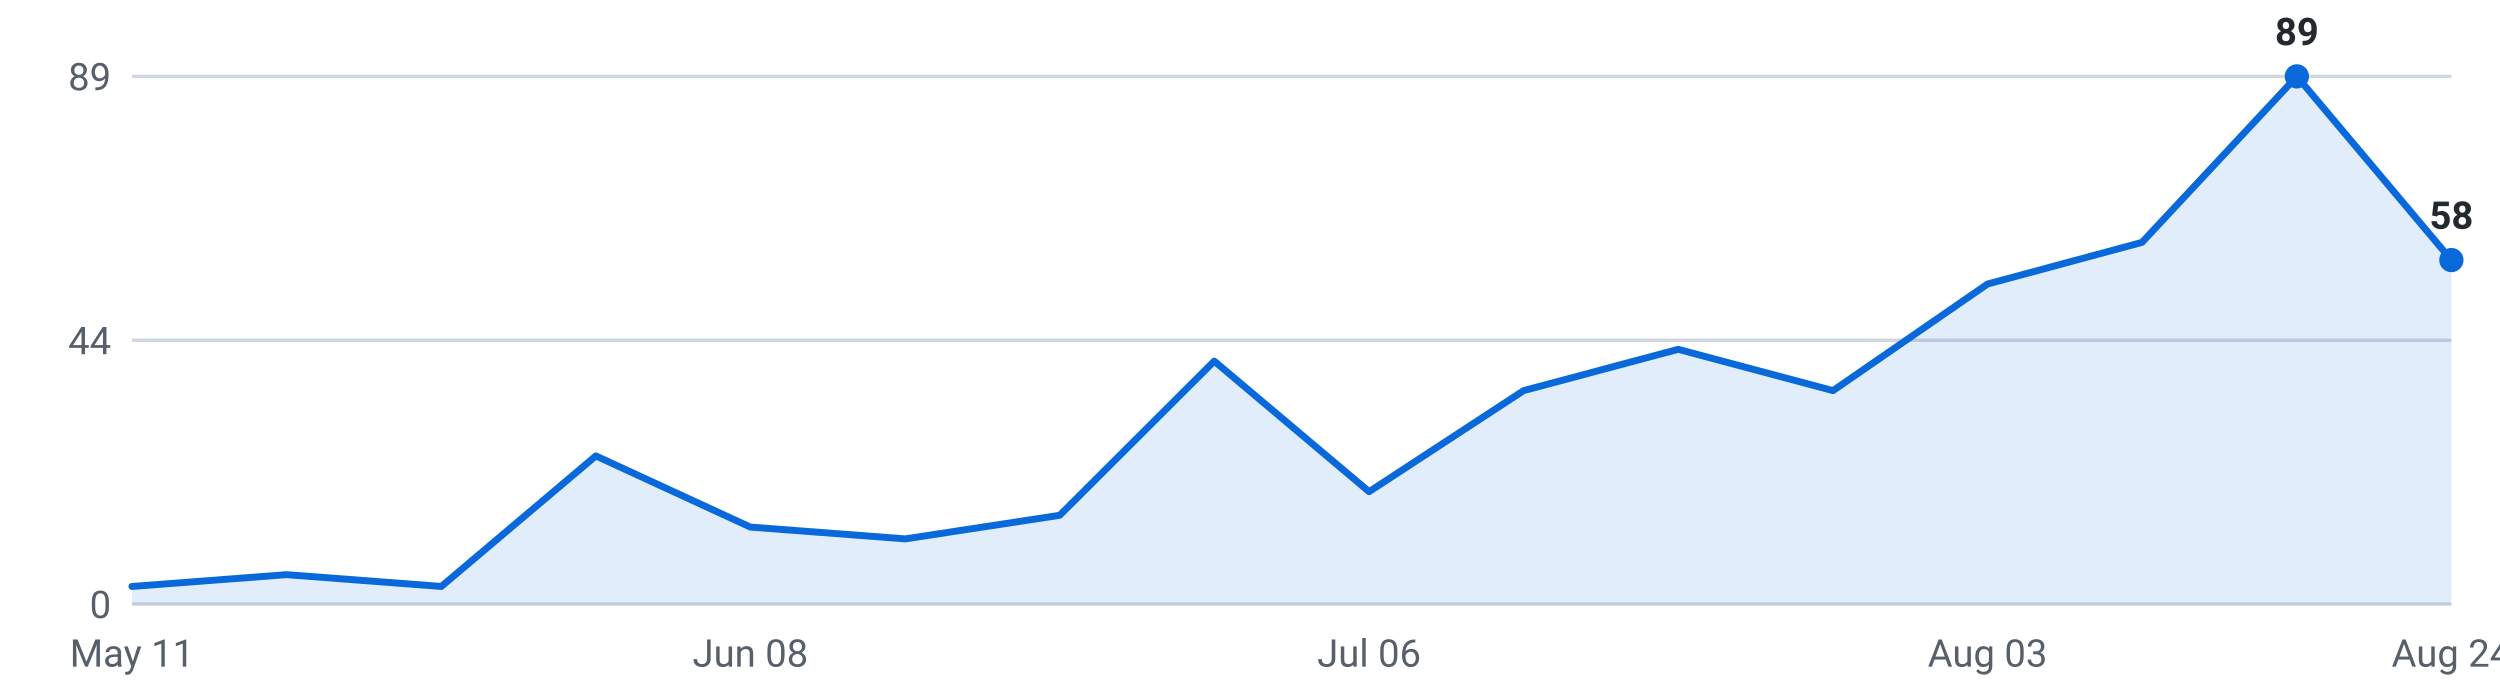
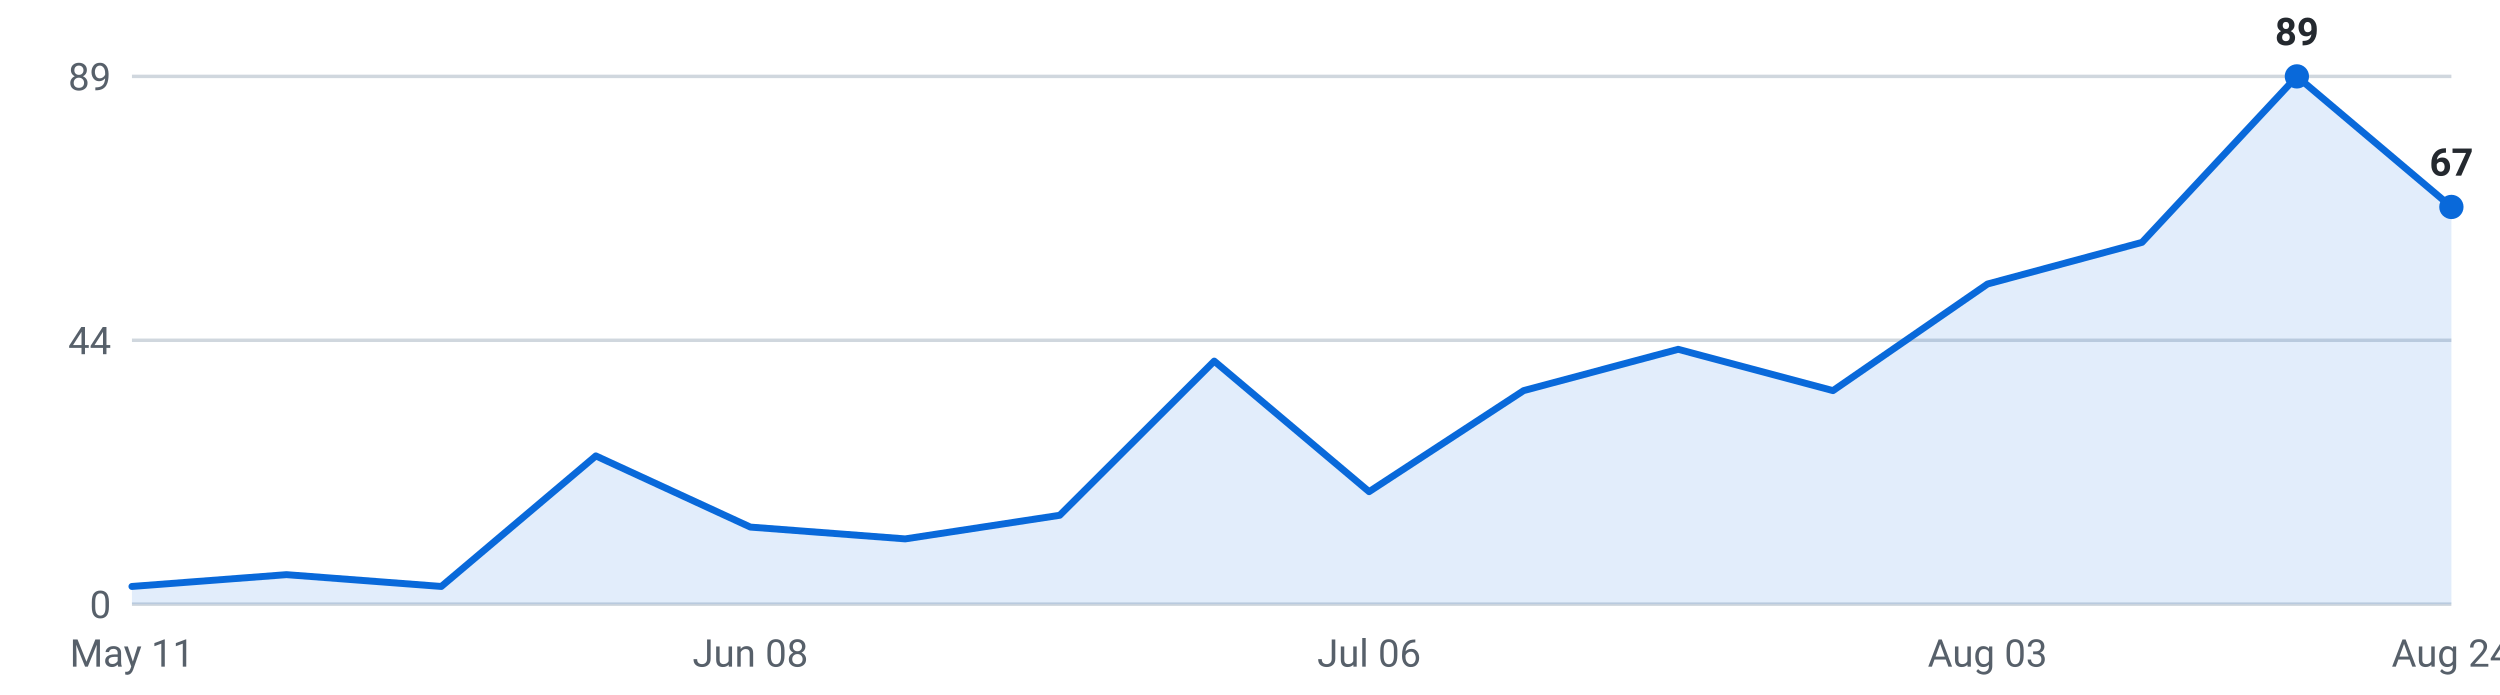
<svg xmlns="http://www.w3.org/2000/svg" viewBox="0 0 720 200" width="720" height="200" role="img" aria-label="Internships posted per week, last 16 weeks">
  <g font-family="-apple-system,Segoe UI,Roboto,sans-serif" font-size="11">
    <line x1="38" y1="174.0" x2="706" y2="174.0" stroke="#d0d7de" stroke-width="1" />
    <text x="32" y="178.0" text-anchor="end" fill="#57606a">0</text>
    <line x1="38" y1="98.0" x2="706" y2="98.0" stroke="#d0d7de" stroke-width="1" />
    <text x="32" y="102.0" text-anchor="end" fill="#57606a">44</text>
    <line x1="38" y1="22.0" x2="706" y2="22.0" stroke="#d0d7de" stroke-width="1" />
    <text x="32" y="26.0" text-anchor="end" fill="#57606a">89</text>
-     <path d="M38.0,174 L38.0,168.9 L82.5,165.5 L127.1,168.9 L171.6,131.3 L216.1,151.8 L260.7,155.2 L305.2,148.4 L349.7,104.0 L394.3,141.6 L438.8,112.5 L483.3,100.6 L527.9,112.5 L572.4,81.8 L616.9,69.8 L661.5,22.0 L706.0,74.9 L706.0,174 Z" fill="#0969da" fill-opacity="0.12" />
-     <polyline points="38.0,168.9 82.5,165.5 127.1,168.9 171.6,131.3 216.1,151.8 260.7,155.2 305.2,148.4 349.7,104.0 394.3,141.6 438.8,112.5 483.3,100.6 527.9,112.5 572.4,81.8 616.9,69.8 661.5,22.0 706.0,74.9" fill="none" stroke="#0969da" stroke-width="2" stroke-linejoin="round" stroke-linecap="round" />
+     <path d="M38.0,174 L38.0,168.9 L82.5,165.5 L127.1,168.9 L171.6,131.3 L216.1,151.8 L260.7,155.2 L305.2,148.4 L349.7,104.0 L394.3,141.6 L438.8,112.5 L483.3,100.6 L527.9,112.5 L572.4,81.8 L616.9,69.8 L661.5,22.0 L706.0,59.6 L706.0,174 Z" fill="#0969da" fill-opacity="0.12" />
+     <polyline points="38.0,168.9 82.5,165.5 127.1,168.9 171.6,131.3 216.1,151.8 260.7,155.2 305.2,148.4 349.7,104.0 394.3,141.6 438.8,112.5 483.3,100.6 527.9,112.5 572.4,81.8 616.9,69.8 661.5,22.0 706.0,59.6" fill="none" stroke="#0969da" stroke-width="2" stroke-linejoin="round" stroke-linecap="round" />
    <circle cx="661.5" cy="22.0" r="3.5" fill="#0969da" />
    <text x="661.5" y="13.0" text-anchor="middle" fill="#24292f" font-weight="600">89</text>
-     <circle cx="706.0" cy="74.9" r="3.5" fill="#0969da" />
-     <text x="706.0" y="65.9" text-anchor="middle" fill="#24292f" font-weight="600">58</text>
+     <circle cx="706.0" cy="59.6" r="3.5" fill="#0969da" />
+     <text x="706.0" y="50.6" text-anchor="middle" fill="#24292f" font-weight="600">67</text>
    <text x="38.0" y="192" text-anchor="middle" fill="#57606a">May 11</text>
    <text x="216.1" y="192" text-anchor="middle" fill="#57606a">Jun 08</text>
    <text x="394.3" y="192" text-anchor="middle" fill="#57606a">Jul 06</text>
    <text x="572.4" y="192" text-anchor="middle" fill="#57606a">Aug 03</text>
    <text x="706.0" y="192" text-anchor="middle" fill="#57606a">Aug 24</text>
  </g>
</svg>
